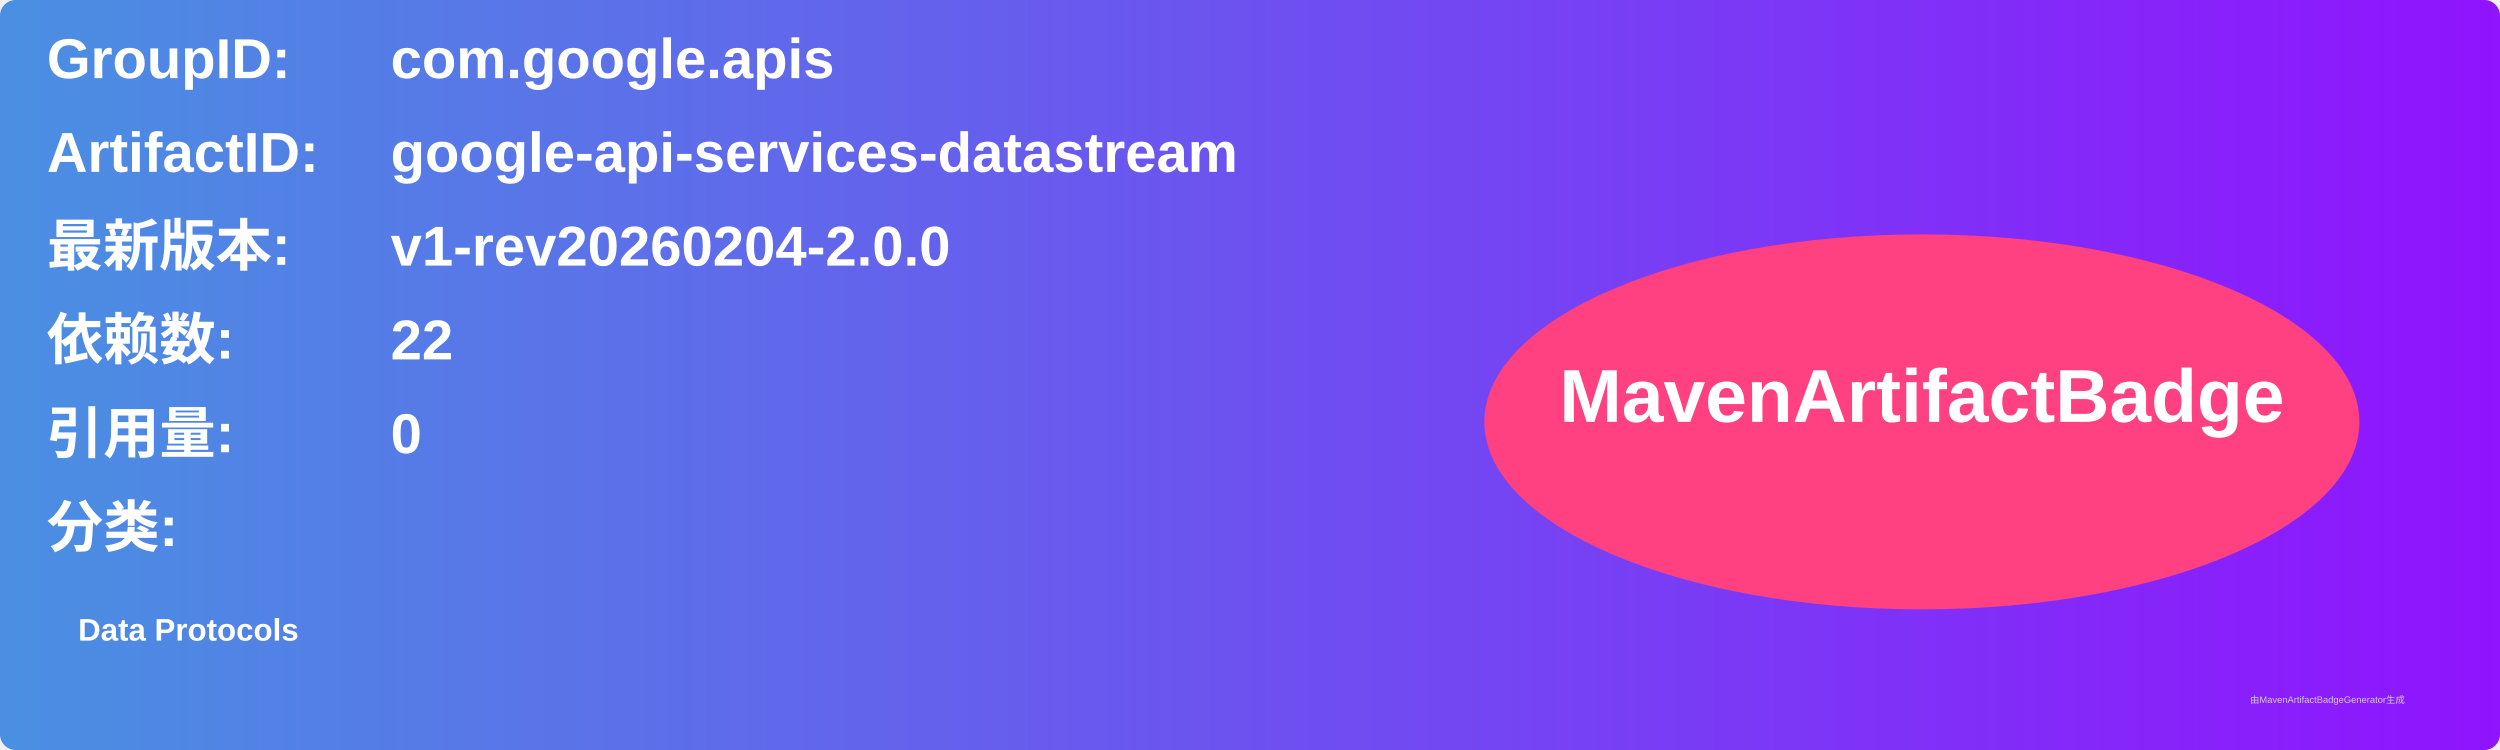
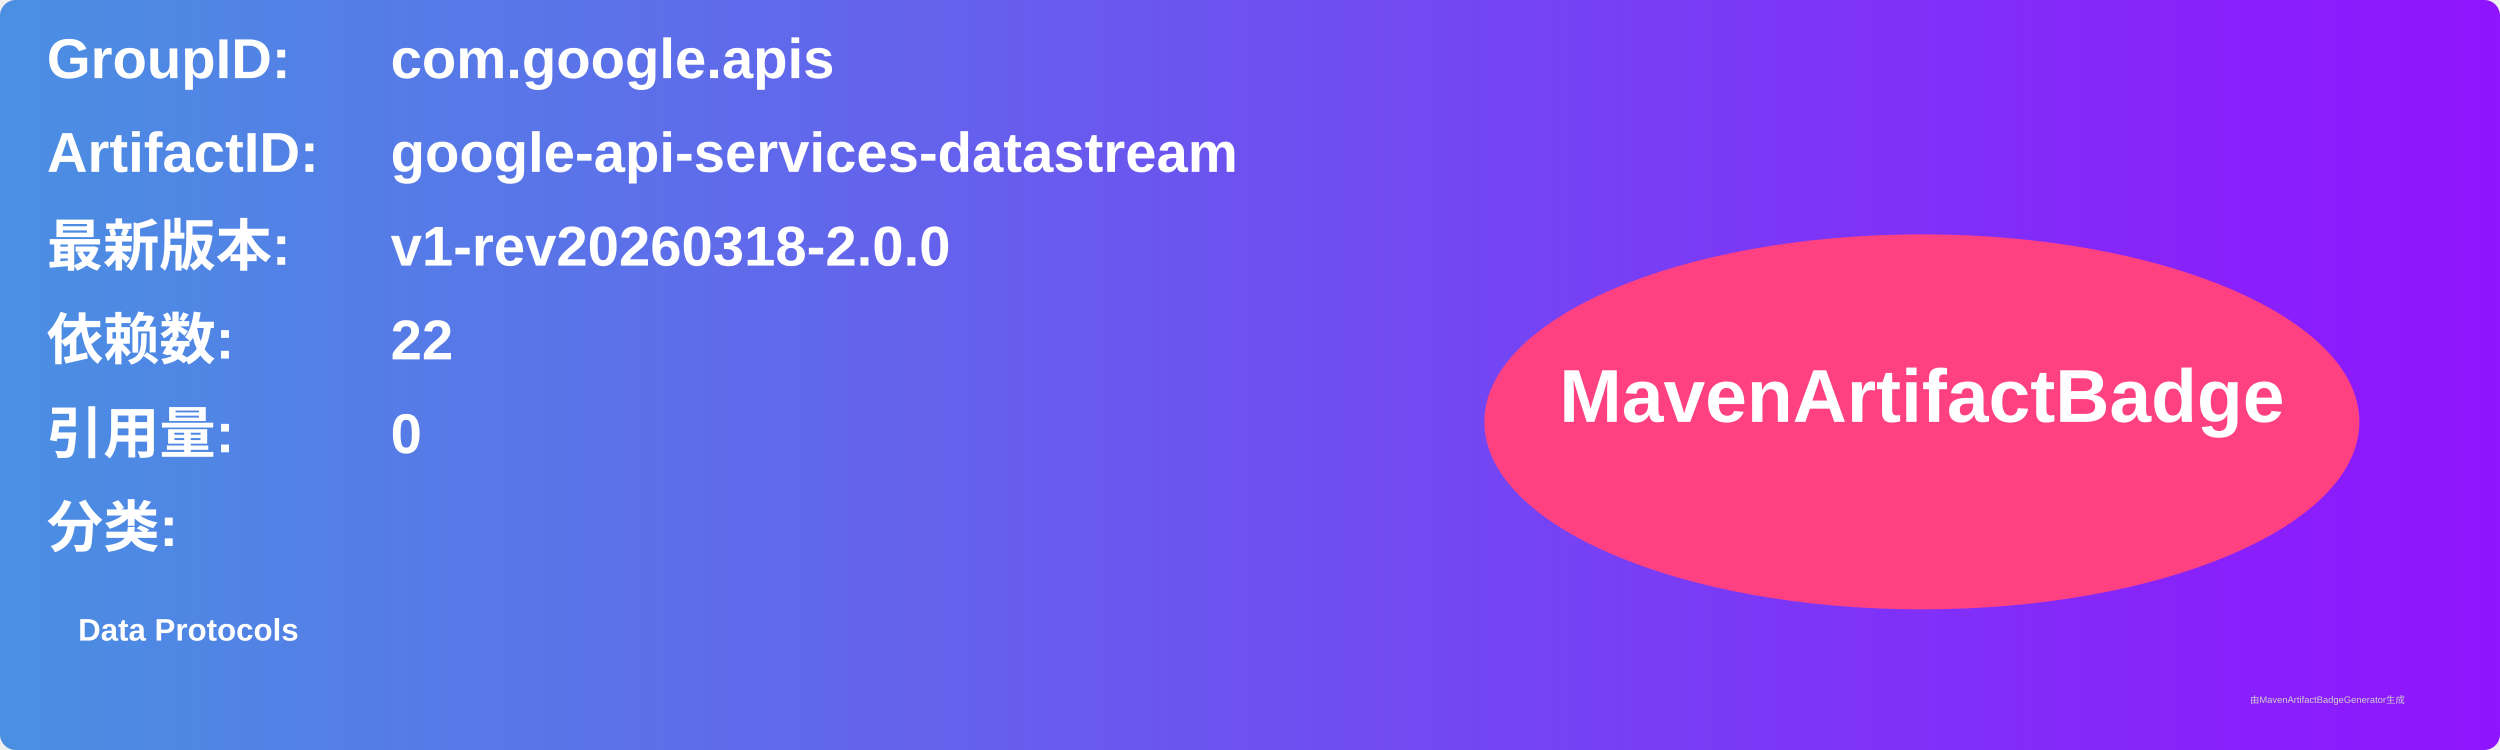
<svg xmlns="http://www.w3.org/2000/svg" width="800" height="240" viewBox="0 0 800 240">
  <linearGradient id="grad" x1="0%" y1="0%" x2="100%" y2="0%">
    <stop offset="0%" stop-color="#4a90e2" />
    <stop offset="100%" stop-color="#9013fe" />
  </linearGradient>
  <rect width="100%" height="100%" rx="5" ry="5" fill="url(#grad)" />
  <g transform="translate(15, 15)">
    <text x="0" y="10" font-family="Arial" font-size="18" fill="white" font-weight="bold" width="260">GroupID:</text>
    <text x="110" y="10" font-family="Arial" font-size="18" fill="white" font-weight="bold" width="460">com.google.apis</text>
    <text x="0" y="40" font-family="Arial" font-size="18" fill="white" font-weight="bold" width="260">ArtifactID:</text>
    <text x="110" y="40" font-family="Arial" font-size="18" fill="white" font-weight="bold" width="460">google-api-services-datastream</text>
    <text x="0" y="70" font-family="Arial" font-size="18" fill="white" font-weight="bold">最新版本:</text>
    <text x="110" y="70" font-family="Arial" font-size="18" fill="white" font-weight="bold">
-       <tspan font-weight="bold">v1-rev20260204-2.0.0</tspan>
+       <tspan font-weight="bold">v1-rev20260318-2.0.0</tspan>
    </text>
    <text x="0" y="100" font-family="Arial" font-size="18" fill="white" font-weight="bold">依赖数: </text>
    <text x="110" y="100" font-family="Arial" font-size="18" fill="white">
      <tspan font-weight="bold">22</tspan>
    </text>
    <text x="0" y="130" font-family="Arial" font-size="18" fill="white" font-weight="bold">引用量: </text>
    <text x="110" y="130" font-family="Arial" font-size="18" fill="white">
      <tspan font-weight="bold">0</tspan>
    </text>
    <text x="0" y="160" font-family="Arial" font-size="18" fill="white" font-weight="bold">分类:</text>
    <text x="10" y="190" font-family="Arial" font-size="10" fill="white">
      <tspan font-weight="bold">Data Protocols</tspan>
    </text>
    <ellipse cx="600" cy="120" rx="140" ry="60" fill="#ff4081" />
    <text x="600" y="120" text-anchor="middle" font-family="Arial" font-size="24" fill="white" font-weight="bold">MavenArtifactBadge</text>
  </g>
  <text x="720" y="225" font-family="Arial" font-size="3" fill="#d0d0d0">由MavenArtifactBadgeGenerator生成</text>
</svg>
